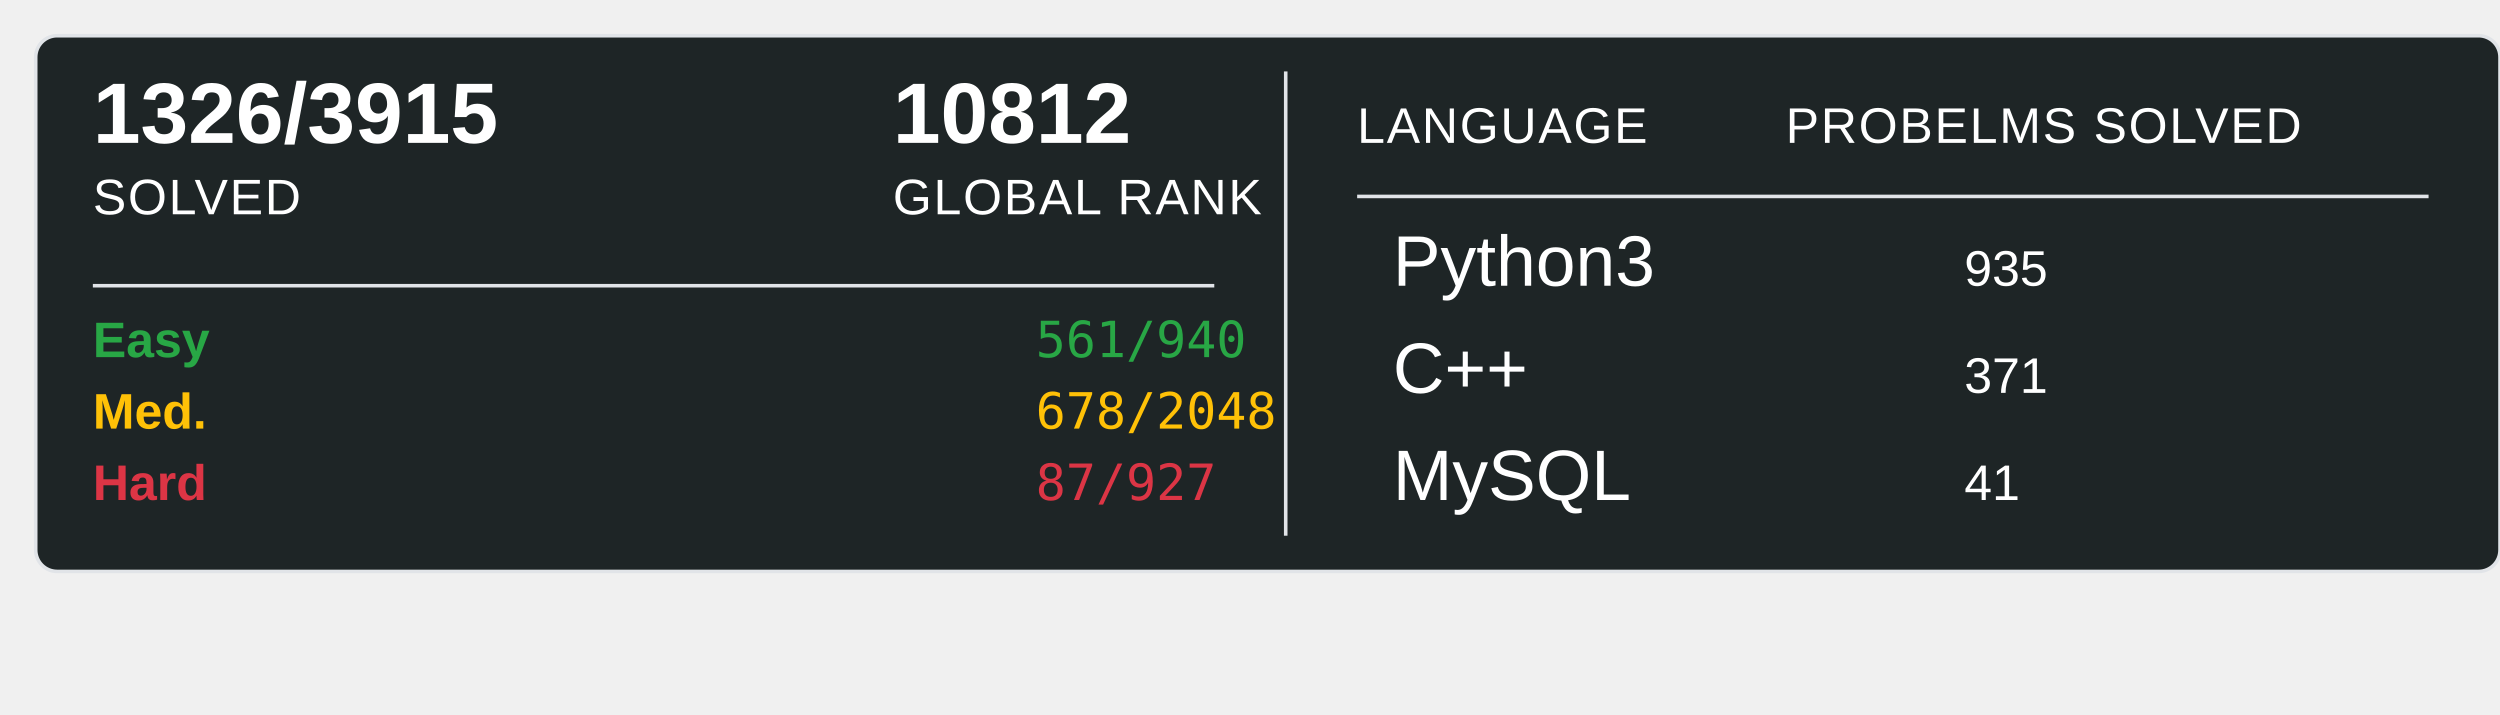
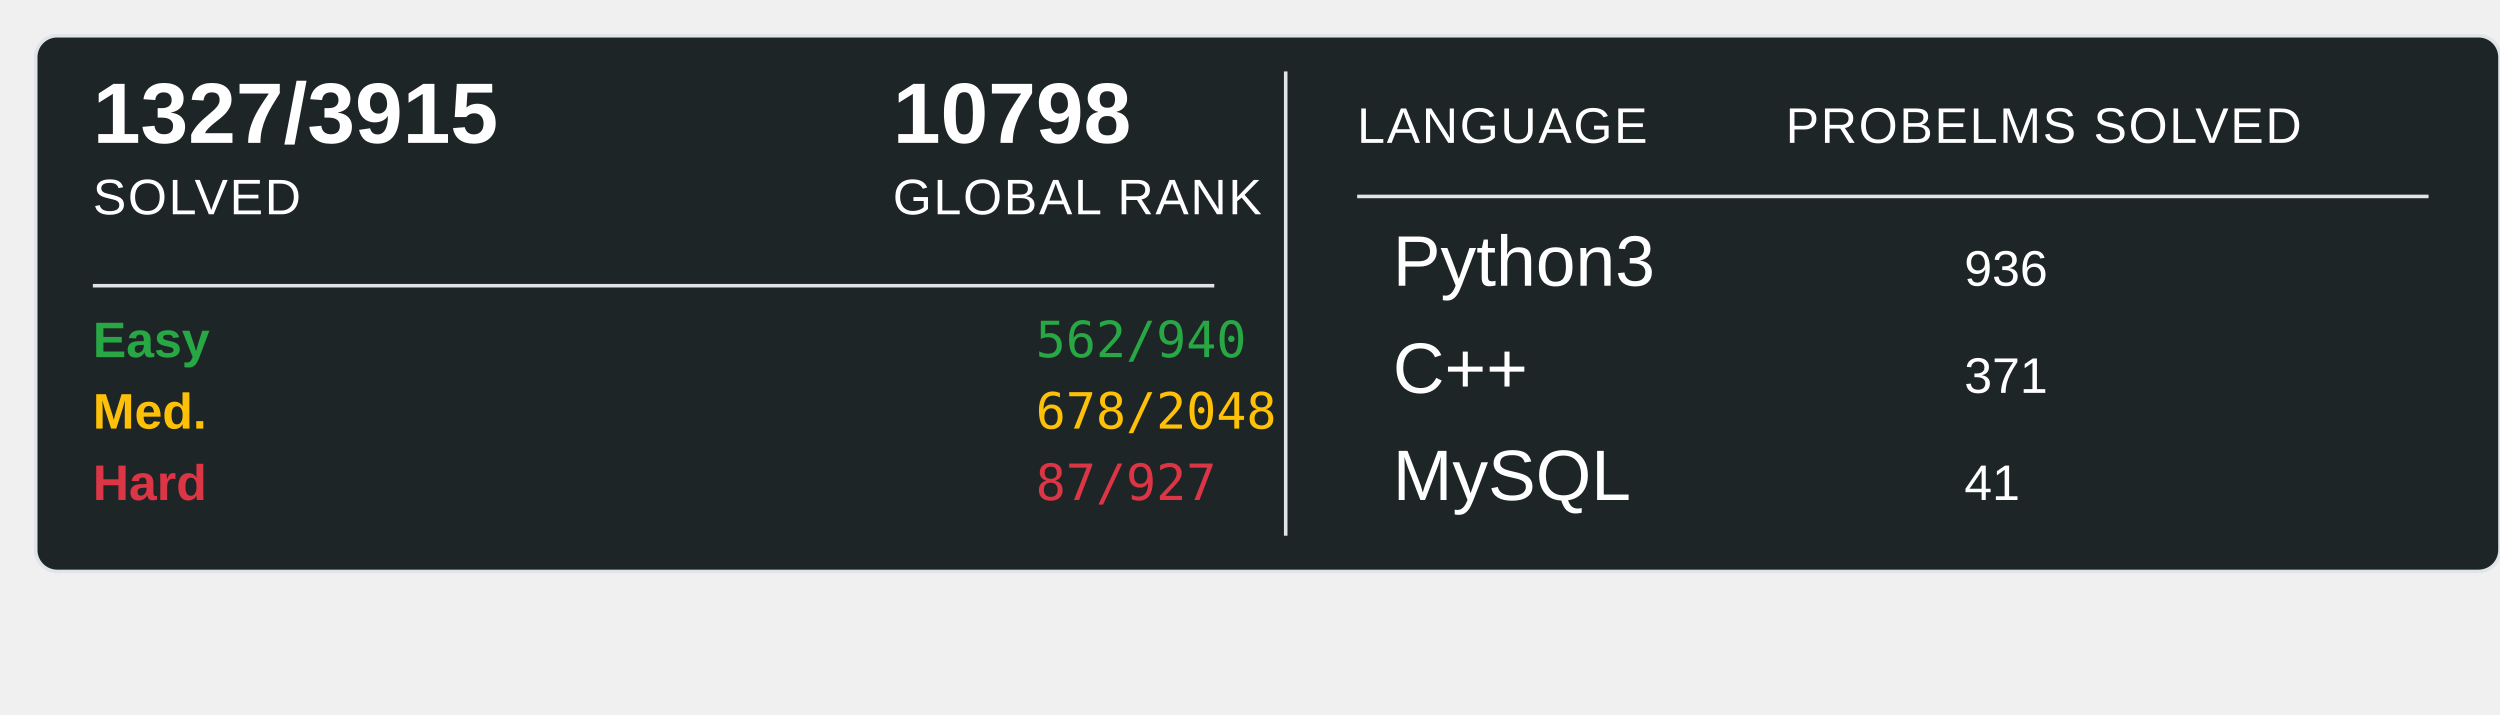
<svg xmlns="http://www.w3.org/2000/svg" width="700" height="200">
  <rect x="10" y="10" width="690" height="150" rx="6" ry="6" fill="#1E2526" stroke="#e1e4e8" stroke-width="1" />
-   <text x="26" y="40" font-family="Arial, sans-serif" font-size="24" font-weight="600" fill="#ffffff">1326/3915</text>
+   <text x="26" y="40" font-family="Arial, sans-serif" font-size="24" font-weight="600" fill="#ffffff">1327/3915</text>
  <text x="26" y="60" font-family="Arial, sans-serif" font-size="14" fill="#ffffff" text-transform="uppercase" letter-spacing="0.5">SOLVED</text>
-   <text x="250" y="40" font-family="Arial, sans-serif" font-size="24" font-weight="600" fill="#ffffff">10812</text>
+   <text x="250" y="40" font-family="Arial, sans-serif" font-size="24" font-weight="600" fill="#ffffff">10798</text>
  <text x="250" y="60" font-family="Arial, sans-serif" font-size="14" fill="#ffffff" text-transform="uppercase" letter-spacing="0.5">GLOBAL RANK</text>
  <line x1="26" y1="80" x2="340" y2="80" stroke="#e1e4e8" stroke-width="1" />
  <text x="26" y="100" font-family="Arial, sans-serif" font-size="14" font-weight="600" fill="#28a745">Easy</text>
-   <text x="290" y="100" font-family="monospace" font-size="14" fill="#28a745">561/940</text>
+   <text x="290" y="100" font-family="monospace" font-size="14" fill="#28a745">562/940</text>
  <text x="26" y="120" font-family="Arial, sans-serif" font-size="14" font-weight="600" fill="#ffc107">Med.</text>
  <text x="290" y="120" font-family="monospace" font-size="14" fill="#ffc107">678/2048</text>
  <text x="26" y="140" font-family="Arial, sans-serif" font-size="14" font-weight="600" fill="#dc3545">Hard</text>
  <text x="290" y="140" font-family="monospace" font-size="14" fill="#dc3545">87/927</text>
  <line x1="360" y1="20" x2="360" y2="150" stroke="#e1e4e8" stroke-width="1" />
  <text x="380" y="40" font-family="Arial, sans-serif" font-size="14" fill="#ffffff" text-transform="uppercase" letter-spacing="0.5">LANGUAGE</text>
  <line x1="380" y1="55" x2="680" y2="55" stroke="#e1e4e8" stroke-width="1" />
  <text x="500" y="40" font-family="Arial, sans-serif" font-size="14" fill="#ffffff" text-transform="uppercase" letter-spacing="0.5">PROBELMS SOLVED</text>
  <text x="390" y="80" font-family="Arial, sans-serif" font-size="20" fill="#ffffff">Python3</text>
-   <text x="550" y="80" font-family="Arial, sans-serif" font-size="14" fill="#ffffff">935</text>
+   <text x="550" y="80" font-family="Arial, sans-serif" font-size="14" fill="#ffffff">936</text>
  <text x="390" y="110" font-family="Arial, sans-serif" font-size="20" fill="#ffffff">C++</text>
  <text x="550" y="110" font-family="Arial, sans-serif" font-size="14" fill="#ffffff">371</text>
  <text x="390" y="140" font-family="Arial, sans-serif" font-size="20" fill="#ffffff">MySQL</text>
  <text x="550" y="140" font-family="Arial, sans-serif" font-size="14" fill="#ffffff">41</text>
</svg>
